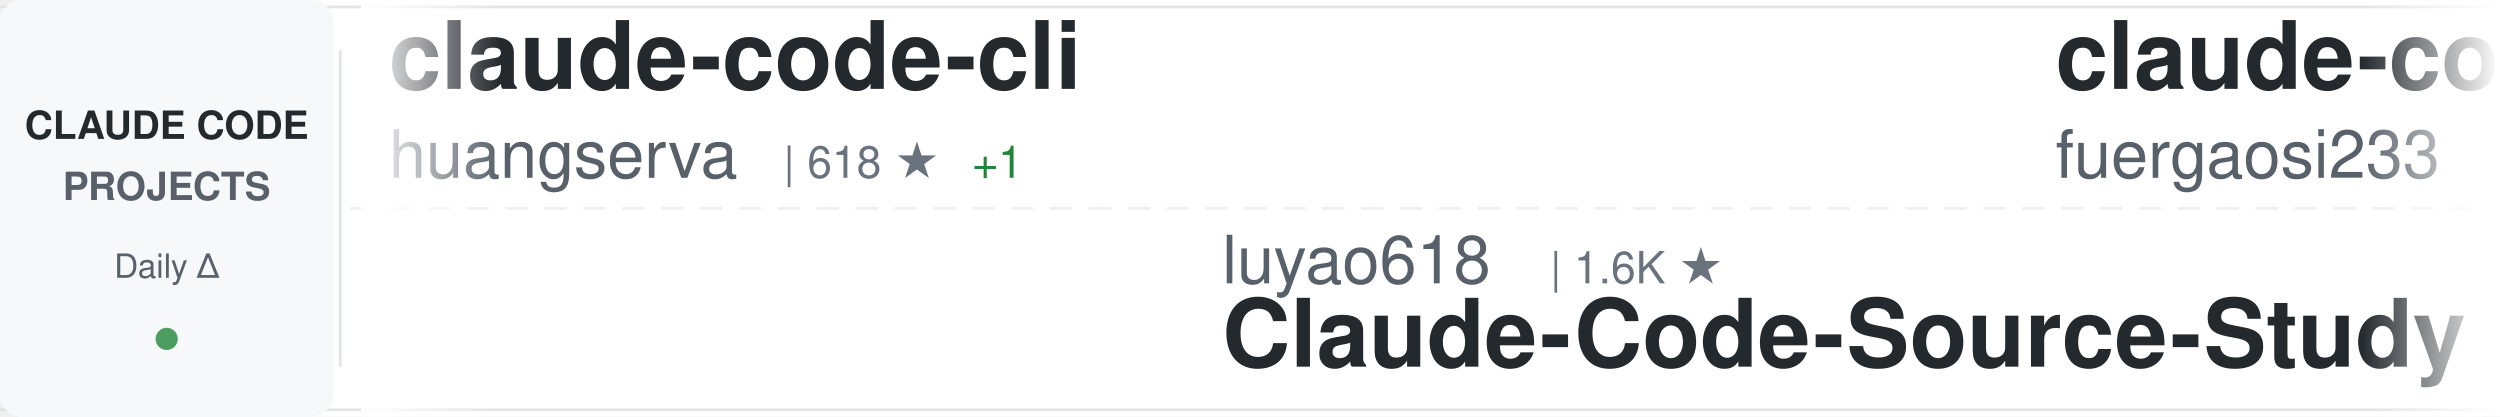
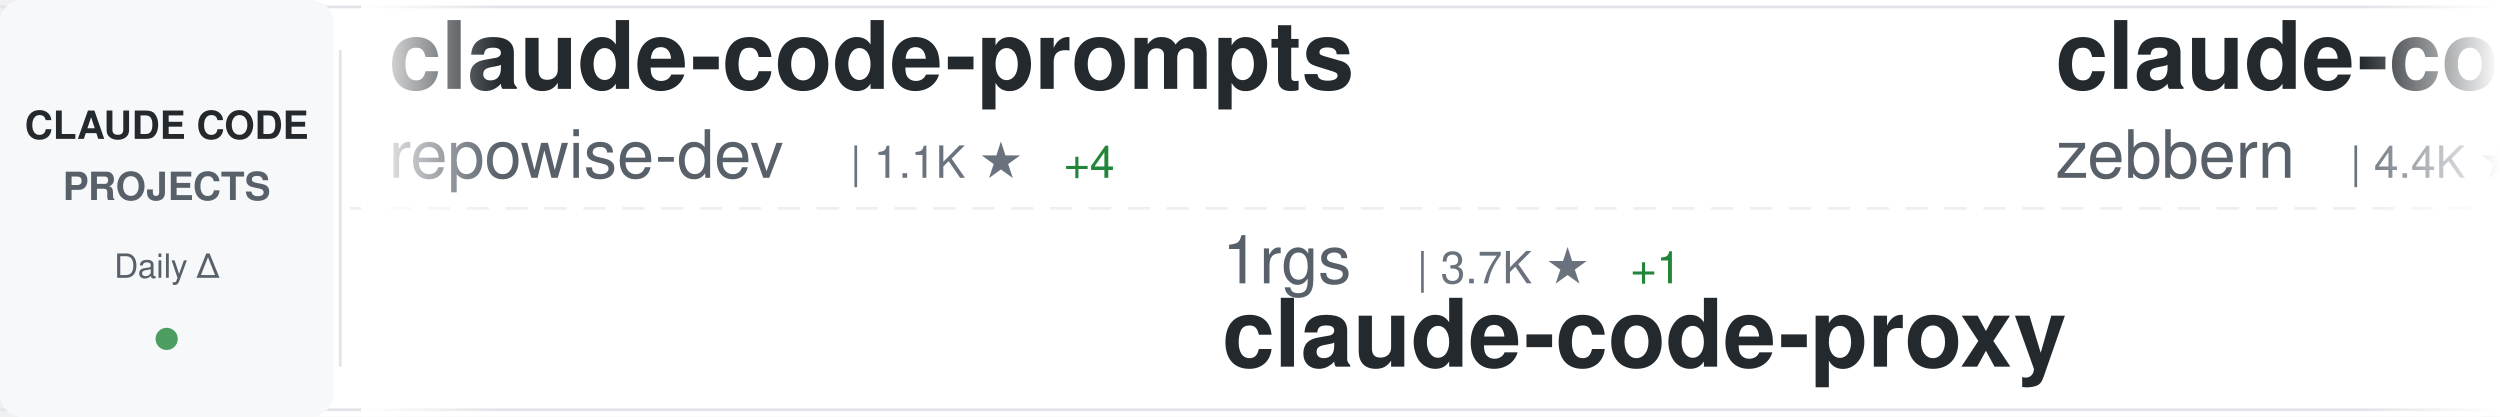
<svg xmlns="http://www.w3.org/2000/svg" width="900" height="150">
  <defs>
    <linearGradient id="awesomeLeftFade" x1="0%" y1="0%" x2="100%" y2="0%">
      <stop offset="0%" style="stop-color:#ffffff;stop-opacity:1" />
      <stop offset="100%" style="stop-color:#ffffff;stop-opacity:0" />
    </linearGradient>
    <linearGradient id="awesomeRightFade" x1="0%" y1="0%" x2="100%" y2="0%">
      <stop offset="0%" style="stop-color:#ffffff;stop-opacity:0" />
      <stop offset="100%" style="stop-color:#ffffff;stop-opacity:1" />
    </linearGradient>
  </defs>
  <rect width="900" height="150" fill="#ffffff" rx="8" />
  <rect x="0" y="2" width="900" height="1" fill="#e1e4e8" />
  <rect x="0" y="147" width="900" height="1" fill="#e1e4e8" />
  <line x1="0" y1="75" x2="900" y2="75" stroke="#e1e4e8" stroke-width="1" stroke-dasharray="8 6" opacity="0.6" />
  <rect x="0" y="0" width="120" height="150" fill="#f6f8fa" rx="8" />
  <text x="60" y="50" font-family="-apple-system, BlinkMacSystemFont, 'Segoe UI', Helvetica, Arial, sans-serif" font-size="14" font-weight="600" fill="#24292e" text-anchor="middle">CLAUDE CODE</text>
  <text x="60" y="72" font-family="-apple-system, BlinkMacSystemFont, 'Segoe UI', Helvetica, Arial, sans-serif" font-size="14" font-weight="600" fill="#586069" text-anchor="middle">PROJECTS</text>
  <text x="60" y="100" font-family="-apple-system, BlinkMacSystemFont, 'Segoe UI', Helvetica, Arial, sans-serif" font-size="12" font-weight="500" fill="#586069" text-anchor="middle">Daily Δ</text>
  <circle cx="60" cy="122" r="4" fill="#22863a" opacity="0.8" />
  <rect x="122" y="18" width="1" height="114" fill="#e1e4e8" />
  <clipPath id="awesomeTickerClip">
    <rect x="130" y="0" width="770" height="150" />
  </clipPath>
  <g clip-path="url(#awesomeTickerClip)">
    <g id="awesomeTickerItems">
      <animateTransform attributeName="transform" attributeType="XML" type="translate" from="0 0" to="-3000 0" dur="54s" repeatCount="indefinite" />
      <g transform="translate(0, 0)">
-         <text x="140" y="32" font-family="-apple-system, BlinkMacSystemFont, 'Segoe UI', Helvetica, Arial, sans-serif" font-size="34" font-weight="600" fill="#24292e">claude-code-cli</text>
-         <text x="140" y="64" font-family="-apple-system, BlinkMacSystemFont, 'Segoe UI', Helvetica, Arial, sans-serif" font-size="24" font-weight="400" fill="#586069">huangserva</text>
-         <text x="282" y="64" font-family="-apple-system, BlinkMacSystemFont, 'Segoe UI', Helvetica, Arial, sans-serif" font-size="16" font-weight="500" fill="#6a737d">| 618 ★</text>
-         <text x="350" y="64" font-family="-apple-system, BlinkMacSystemFont, 'Segoe UI', Helvetica, Arial, sans-serif" font-size="16" font-weight="500" fill="#22863a"> +1</text>
+         <text x="140" y="32" font-family="-apple-system, BlinkMacSystemFont, 'Segoe UI', Helvetica, Arial, sans-serif" font-size="34" font-weight="600" fill="#24292e">claude-code-prompts</text>
+         <text x="140" y="64" font-family="-apple-system, BlinkMacSystemFont, 'Segoe UI', Helvetica, Arial, sans-serif" font-size="24" font-weight="400" fill="#586069">repowise-dev</text>
+         <text x="306" y="64" font-family="-apple-system, BlinkMacSystemFont, 'Segoe UI', Helvetica, Arial, sans-serif" font-size="16" font-weight="500" fill="#6a737d">| 1.1K ★</text>
+         <text x="383" y="64" font-family="-apple-system, BlinkMacSystemFont, 'Segoe UI', Helvetica, Arial, sans-serif" font-size="16" font-weight="500" fill="#22863a"> +4</text>
      </g>
      <g transform="translate(300, 0)">
-         <text x="140" y="102" font-family="-apple-system, BlinkMacSystemFont, 'Segoe UI', Helvetica, Arial, sans-serif" font-size="24" font-weight="400" fill="#586069">luyao618</text>
-         <text x="258" y="102" font-family="-apple-system, BlinkMacSystemFont, 'Segoe UI', Helvetica, Arial, sans-serif" font-size="16" font-weight="500" fill="#6a737d">| 1.6K ★</text>
-         <text x="140" y="132" font-family="-apple-system, BlinkMacSystemFont, 'Segoe UI', Helvetica, Arial, sans-serif" font-size="34" font-weight="600" fill="#24292e">Claude-Code-Source-Study</text>
+         <text x="140" y="102" font-family="-apple-system, BlinkMacSystemFont, 'Segoe UI', Helvetica, Arial, sans-serif" font-size="24" font-weight="400" fill="#586069">1rgs</text>
+         <text x="210" y="102" font-family="-apple-system, BlinkMacSystemFont, 'Segoe UI', Helvetica, Arial, sans-serif" font-size="16" font-weight="500" fill="#6a737d">| 3.7K ★</text>
+         <text x="287" y="102" font-family="-apple-system, BlinkMacSystemFont, 'Segoe UI', Helvetica, Arial, sans-serif" font-size="16" font-weight="500" fill="#22863a"> +1</text>
+         <text x="140" y="132" font-family="-apple-system, BlinkMacSystemFont, 'Segoe UI', Helvetica, Arial, sans-serif" font-size="34" font-weight="600" fill="#24292e">claude-code-proxy</text>
      </g>
      <g transform="translate(600, 0)">
-         <text x="140" y="32" font-family="-apple-system, BlinkMacSystemFont, 'Segoe UI', Helvetica, Arial, sans-serif" font-size="34" font-weight="600" fill="#24292e">claude-code-proxy</text>
-         <text x="140" y="64" font-family="-apple-system, BlinkMacSystemFont, 'Segoe UI', Helvetica, Arial, sans-serif" font-size="24" font-weight="400" fill="#586069">fuergaosi233</text>
-         <text x="306" y="64" font-family="-apple-system, BlinkMacSystemFont, 'Segoe UI', Helvetica, Arial, sans-serif" font-size="16" font-weight="500" fill="#6a737d">| 2.7K ★</text>
-         <text x="383" y="64" font-family="-apple-system, BlinkMacSystemFont, 'Segoe UI', Helvetica, Arial, sans-serif" font-size="16" font-weight="500" fill="#22863a"> +3</text>
+         <text x="140" y="32" font-family="-apple-system, BlinkMacSystemFont, 'Segoe UI', Helvetica, Arial, sans-serif" font-size="34" font-weight="600" fill="#24292e">claude-code-guide</text>
+         <text x="140" y="64" font-family="-apple-system, BlinkMacSystemFont, 'Segoe UI', Helvetica, Arial, sans-serif" font-size="24" font-weight="400" fill="#586069">zebbern</text>
+         <text x="246" y="64" font-family="-apple-system, BlinkMacSystemFont, 'Segoe UI', Helvetica, Arial, sans-serif" font-size="16" font-weight="500" fill="#6a737d">| 4.4K ★</text>
+         <text x="323" y="64" font-family="-apple-system, BlinkMacSystemFont, 'Segoe UI', Helvetica, Arial, sans-serif" font-size="16" font-weight="500" fill="#22863a"> +1</text>
      </g>
      <g transform="translate(900, 0)">
-         <text x="140" y="102" font-family="-apple-system, BlinkMacSystemFont, 'Segoe UI', Helvetica, Arial, sans-serif" font-size="24" font-weight="400" fill="#586069">rohitg00</text>
-         <text x="258" y="102" font-family="-apple-system, BlinkMacSystemFont, 'Segoe UI', Helvetica, Arial, sans-serif" font-size="16" font-weight="500" fill="#6a737d">| 2.2K ★</text>
-         <text x="335" y="102" font-family="-apple-system, BlinkMacSystemFont, 'Segoe UI', Helvetica, Arial, sans-serif" font-size="16" font-weight="500" fill="#22863a"> +4</text>
-         <text x="140" y="132" font-family="-apple-system, BlinkMacSystemFont, 'Segoe UI', Helvetica, Arial, sans-serif" font-size="34" font-weight="600" fill="#24292e">awesome-claude-code-tool...</text>
+         <text x="140" y="102" font-family="-apple-system, BlinkMacSystemFont, 'Segoe UI', Helvetica, Arial, sans-serif" font-size="24" font-weight="400" fill="#586069">ChrisWiles</text>
+         <text x="282" y="102" font-family="-apple-system, BlinkMacSystemFont, 'Segoe UI', Helvetica, Arial, sans-serif" font-size="16" font-weight="500" fill="#6a737d">| 6.0K ★</text>
+         <text x="140" y="132" font-family="-apple-system, BlinkMacSystemFont, 'Segoe UI', Helvetica, Arial, sans-serif" font-size="34" font-weight="600" fill="#24292e">claude-code-showcase</text>
      </g>
      <g transform="translate(1200, 0)">
-         <text x="140" y="32" font-family="-apple-system, BlinkMacSystemFont, 'Segoe UI', Helvetica, Arial, sans-serif" font-size="34" font-weight="600" fill="#24292e">skills</text>
-         <text x="140" y="64" font-family="-apple-system, BlinkMacSystemFont, 'Segoe UI', Helvetica, Arial, sans-serif" font-size="24" font-weight="400" fill="#586069">anthropics</text>
-         <text x="282" y="64" font-family="-apple-system, BlinkMacSystemFont, 'Segoe UI', Helvetica, Arial, sans-serif" font-size="16" font-weight="500" fill="#6a737d">| 158.2K ★</text>
-         <text x="377" y="64" font-family="-apple-system, BlinkMacSystemFont, 'Segoe UI', Helvetica, Arial, sans-serif" font-size="16" font-weight="500" fill="#22863a"> +260</text>
+         <text x="140" y="32" font-family="-apple-system, BlinkMacSystemFont, 'Segoe UI', Helvetica, Arial, sans-serif" font-size="34" font-weight="600" fill="#24292e">oh-my-claudecode</text>
+         <text x="140" y="64" font-family="-apple-system, BlinkMacSystemFont, 'Segoe UI', Helvetica, Arial, sans-serif" font-size="24" font-weight="400" fill="#586069">Yeachan-Heo</text>
+         <text x="294" y="64" font-family="-apple-system, BlinkMacSystemFont, 'Segoe UI', Helvetica, Arial, sans-serif" font-size="16" font-weight="500" fill="#6a737d">| 37.4K ★</text>
+         <text x="380" y="64" font-family="-apple-system, BlinkMacSystemFont, 'Segoe UI', Helvetica, Arial, sans-serif" font-size="16" font-weight="500" fill="#22863a"> +40</text>
      </g>
      <g transform="translate(1500, 0)">
-         <text x="140" y="102" font-family="-apple-system, BlinkMacSystemFont, 'Segoe UI', Helvetica, Arial, sans-serif" font-size="24" font-weight="400" fill="#586069">carlvellotti</text>
-         <text x="306" y="102" font-family="-apple-system, BlinkMacSystemFont, 'Segoe UI', Helvetica, Arial, sans-serif" font-size="16" font-weight="500" fill="#6a737d">| 2.1K ★</text>
-         <text x="383" y="102" font-family="-apple-system, BlinkMacSystemFont, 'Segoe UI', Helvetica, Arial, sans-serif" font-size="16" font-weight="500" fill="#22863a"> +2</text>
-         <text x="140" y="132" font-family="-apple-system, BlinkMacSystemFont, 'Segoe UI', Helvetica, Arial, sans-serif" font-size="34" font-weight="600" fill="#24292e">claude-code-pm-course</text>
+         <text x="140" y="102" font-family="-apple-system, BlinkMacSystemFont, 'Segoe UI', Helvetica, Arial, sans-serif" font-size="24" font-weight="400" fill="#586069">lorryjovens-hub</text>
+         <text x="342" y="102" font-family="-apple-system, BlinkMacSystemFont, 'Segoe UI', Helvetica, Arial, sans-serif" font-size="16" font-weight="500" fill="#6a737d">| 1.7K ★</text>
+         <text x="419" y="102" font-family="-apple-system, BlinkMacSystemFont, 'Segoe UI', Helvetica, Arial, sans-serif" font-size="16" font-weight="500" fill="#22863a"> +1</text>
+         <text x="140" y="132" font-family="-apple-system, BlinkMacSystemFont, 'Segoe UI', Helvetica, Arial, sans-serif" font-size="34" font-weight="600" fill="#24292e">claude-code-rust</text>
      </g>
      <g transform="translate(1800, 0)">
-         <text x="140" y="32" font-family="-apple-system, BlinkMacSystemFont, 'Segoe UI', Helvetica, Arial, sans-serif" font-size="34" font-weight="600" fill="#24292e">collection-claude-code-s...</text>
-         <text x="140" y="64" font-family="-apple-system, BlinkMacSystemFont, 'Segoe UI', Helvetica, Arial, sans-serif" font-size="24" font-weight="400" fill="#586069">chauncygu</text>
-         <text x="270" y="64" font-family="-apple-system, BlinkMacSystemFont, 'Segoe UI', Helvetica, Arial, sans-serif" font-size="16" font-weight="500" fill="#6a737d">| 2.7K ★</text>
-         <text x="347" y="64" font-family="-apple-system, BlinkMacSystemFont, 'Segoe UI', Helvetica, Arial, sans-serif" font-size="16" font-weight="500" fill="#22863a"> +4</text>
+         <text x="140" y="32" font-family="-apple-system, BlinkMacSystemFont, 'Segoe UI', Helvetica, Arial, sans-serif" font-size="34" font-weight="600" fill="#24292e">claude-code-webui</text>
+         <text x="140" y="64" font-family="-apple-system, BlinkMacSystemFont, 'Segoe UI', Helvetica, Arial, sans-serif" font-size="24" font-weight="400" fill="#586069">sugyan</text>
+         <text x="234" y="64" font-family="-apple-system, BlinkMacSystemFont, 'Segoe UI', Helvetica, Arial, sans-serif" font-size="16" font-weight="500" fill="#6a737d">| 1.1K ★</text>
      </g>
      <g transform="translate(2100, 0)">
-         <text x="140" y="102" font-family="-apple-system, BlinkMacSystemFont, 'Segoe UI', Helvetica, Arial, sans-serif" font-size="24" font-weight="400" fill="#586069">Maciek-roboblog</text>
-         <text x="342" y="102" font-family="-apple-system, BlinkMacSystemFont, 'Segoe UI', Helvetica, Arial, sans-serif" font-size="16" font-weight="500" fill="#6a737d">| 8.4K ★</text>
-         <text x="419" y="102" font-family="-apple-system, BlinkMacSystemFont, 'Segoe UI', Helvetica, Arial, sans-serif" font-size="16" font-weight="500" fill="#22863a"> +10</text>
-         <text x="140" y="132" font-family="-apple-system, BlinkMacSystemFont, 'Segoe UI', Helvetica, Arial, sans-serif" font-size="34" font-weight="600" fill="#24292e">Claude-Code-Usage-Monito...</text>
+         <text x="140" y="102" font-family="-apple-system, BlinkMacSystemFont, 'Segoe UI', Helvetica, Arial, sans-serif" font-size="24" font-weight="400" fill="#586069">anthropics</text>
+         <text x="282" y="102" font-family="-apple-system, BlinkMacSystemFont, 'Segoe UI', Helvetica, Arial, sans-serif" font-size="16" font-weight="500" fill="#6a737d">| 5.5K ★</text>
+         <text x="359" y="102" font-family="-apple-system, BlinkMacSystemFont, 'Segoe UI', Helvetica, Arial, sans-serif" font-size="16" font-weight="500" fill="#22863a"> +8</text>
+         <text x="140" y="132" font-family="-apple-system, BlinkMacSystemFont, 'Segoe UI', Helvetica, Arial, sans-serif" font-size="34" font-weight="600" fill="#24292e">claude-code-security-rev...</text>
      </g>
      <g transform="translate(2400, 0)">
-         <text x="140" y="32" font-family="-apple-system, BlinkMacSystemFont, 'Segoe UI', Helvetica, Arial, sans-serif" font-size="34" font-weight="600" fill="#24292e">claude-code-hooks-master...</text>
+         <text x="140" y="32" font-family="-apple-system, BlinkMacSystemFont, 'Segoe UI', Helvetica, Arial, sans-serif" font-size="34" font-weight="600" fill="#24292e">pi-vs-claude-code</text>
        <text x="140" y="64" font-family="-apple-system, BlinkMacSystemFont, 'Segoe UI', Helvetica, Arial, sans-serif" font-size="24" font-weight="400" fill="#586069">disler</text>
-         <text x="234" y="64" font-family="-apple-system, BlinkMacSystemFont, 'Segoe UI', Helvetica, Arial, sans-serif" font-size="16" font-weight="500" fill="#6a737d">| 3.8K ★</text>
-         <text x="311" y="64" font-family="-apple-system, BlinkMacSystemFont, 'Segoe UI', Helvetica, Arial, sans-serif" font-size="16" font-weight="500" fill="#22863a"> +4</text>
+         <text x="234" y="64" font-family="-apple-system, BlinkMacSystemFont, 'Segoe UI', Helvetica, Arial, sans-serif" font-size="16" font-weight="500" fill="#6a737d">| 1.4K ★</text>
+         <text x="311" y="64" font-family="-apple-system, BlinkMacSystemFont, 'Segoe UI', Helvetica, Arial, sans-serif" font-size="16" font-weight="500" fill="#22863a"> +1</text>
      </g>
      <g transform="translate(2700, 0)">
-         <text x="140" y="102" font-family="-apple-system, BlinkMacSystemFont, 'Segoe UI', Helvetica, Arial, sans-serif" font-size="24" font-weight="400" fill="#586069">777genius</text>
-         <text x="270" y="102" font-family="-apple-system, BlinkMacSystemFont, 'Segoe UI', Helvetica, Arial, sans-serif" font-size="16" font-weight="500" fill="#6a737d">| 918 ★</text>
-         <text x="140" y="132" font-family="-apple-system, BlinkMacSystemFont, 'Segoe UI', Helvetica, Arial, sans-serif" font-size="34" font-weight="600" fill="#24292e">claude-code-source-code</text>
+         <text x="140" y="102" font-family="-apple-system, BlinkMacSystemFont, 'Segoe UI', Helvetica, Arial, sans-serif" font-size="24" font-weight="400" fill="#586069">Donchitos</text>
+         <text x="270" y="102" font-family="-apple-system, BlinkMacSystemFont, 'Segoe UI', Helvetica, Arial, sans-serif" font-size="16" font-weight="500" fill="#6a737d">| 22.6K ★</text>
+         <text x="356" y="102" font-family="-apple-system, BlinkMacSystemFont, 'Segoe UI', Helvetica, Arial, sans-serif" font-size="16" font-weight="500" fill="#22863a"> +34</text>
+         <text x="140" y="132" font-family="-apple-system, BlinkMacSystemFont, 'Segoe UI', Helvetica, Arial, sans-serif" font-size="34" font-weight="600" fill="#24292e">Claude-Code-Game-Studios</text>
      </g>
      <g transform="translate(3000, 0)">
-         <text x="140" y="32" font-family="-apple-system, BlinkMacSystemFont, 'Segoe UI', Helvetica, Arial, sans-serif" font-size="34" font-weight="600" fill="#24292e">claude-code-cli</text>
-         <text x="140" y="64" font-family="-apple-system, BlinkMacSystemFont, 'Segoe UI', Helvetica, Arial, sans-serif" font-size="24" font-weight="400" fill="#586069">huangserva</text>
-         <text x="282" y="64" font-family="-apple-system, BlinkMacSystemFont, 'Segoe UI', Helvetica, Arial, sans-serif" font-size="16" font-weight="500" fill="#6a737d">| 618 ★</text>
-         <text x="350" y="64" font-family="-apple-system, BlinkMacSystemFont, 'Segoe UI', Helvetica, Arial, sans-serif" font-size="16" font-weight="500" fill="#22863a"> +1</text>
+         <text x="140" y="32" font-family="-apple-system, BlinkMacSystemFont, 'Segoe UI', Helvetica, Arial, sans-serif" font-size="34" font-weight="600" fill="#24292e">claude-code-prompts</text>
+         <text x="140" y="64" font-family="-apple-system, BlinkMacSystemFont, 'Segoe UI', Helvetica, Arial, sans-serif" font-size="24" font-weight="400" fill="#586069">repowise-dev</text>
+         <text x="306" y="64" font-family="-apple-system, BlinkMacSystemFont, 'Segoe UI', Helvetica, Arial, sans-serif" font-size="16" font-weight="500" fill="#6a737d">| 1.1K ★</text>
+         <text x="383" y="64" font-family="-apple-system, BlinkMacSystemFont, 'Segoe UI', Helvetica, Arial, sans-serif" font-size="16" font-weight="500" fill="#22863a"> +4</text>
      </g>
      <g transform="translate(3300, 0)">
-         <text x="140" y="102" font-family="-apple-system, BlinkMacSystemFont, 'Segoe UI', Helvetica, Arial, sans-serif" font-size="24" font-weight="400" fill="#586069">luyao618</text>
-         <text x="258" y="102" font-family="-apple-system, BlinkMacSystemFont, 'Segoe UI', Helvetica, Arial, sans-serif" font-size="16" font-weight="500" fill="#6a737d">| 1.6K ★</text>
-         <text x="140" y="132" font-family="-apple-system, BlinkMacSystemFont, 'Segoe UI', Helvetica, Arial, sans-serif" font-size="34" font-weight="600" fill="#24292e">Claude-Code-Source-Study</text>
+         <text x="140" y="102" font-family="-apple-system, BlinkMacSystemFont, 'Segoe UI', Helvetica, Arial, sans-serif" font-size="24" font-weight="400" fill="#586069">1rgs</text>
+         <text x="210" y="102" font-family="-apple-system, BlinkMacSystemFont, 'Segoe UI', Helvetica, Arial, sans-serif" font-size="16" font-weight="500" fill="#6a737d">| 3.7K ★</text>
+         <text x="287" y="102" font-family="-apple-system, BlinkMacSystemFont, 'Segoe UI', Helvetica, Arial, sans-serif" font-size="16" font-weight="500" fill="#22863a"> +1</text>
+         <text x="140" y="132" font-family="-apple-system, BlinkMacSystemFont, 'Segoe UI', Helvetica, Arial, sans-serif" font-size="34" font-weight="600" fill="#24292e">claude-code-proxy</text>
      </g>
      <g transform="translate(3600, 0)">
-         <text x="140" y="32" font-family="-apple-system, BlinkMacSystemFont, 'Segoe UI', Helvetica, Arial, sans-serif" font-size="34" font-weight="600" fill="#24292e">claude-code-proxy</text>
-         <text x="140" y="64" font-family="-apple-system, BlinkMacSystemFont, 'Segoe UI', Helvetica, Arial, sans-serif" font-size="24" font-weight="400" fill="#586069">fuergaosi233</text>
-         <text x="306" y="64" font-family="-apple-system, BlinkMacSystemFont, 'Segoe UI', Helvetica, Arial, sans-serif" font-size="16" font-weight="500" fill="#6a737d">| 2.7K ★</text>
-         <text x="383" y="64" font-family="-apple-system, BlinkMacSystemFont, 'Segoe UI', Helvetica, Arial, sans-serif" font-size="16" font-weight="500" fill="#22863a"> +3</text>
+         <text x="140" y="32" font-family="-apple-system, BlinkMacSystemFont, 'Segoe UI', Helvetica, Arial, sans-serif" font-size="34" font-weight="600" fill="#24292e">claude-code-guide</text>
+         <text x="140" y="64" font-family="-apple-system, BlinkMacSystemFont, 'Segoe UI', Helvetica, Arial, sans-serif" font-size="24" font-weight="400" fill="#586069">zebbern</text>
+         <text x="246" y="64" font-family="-apple-system, BlinkMacSystemFont, 'Segoe UI', Helvetica, Arial, sans-serif" font-size="16" font-weight="500" fill="#6a737d">| 4.4K ★</text>
+         <text x="323" y="64" font-family="-apple-system, BlinkMacSystemFont, 'Segoe UI', Helvetica, Arial, sans-serif" font-size="16" font-weight="500" fill="#22863a"> +1</text>
      </g>
      <g transform="translate(3900, 0)">
-         <text x="140" y="102" font-family="-apple-system, BlinkMacSystemFont, 'Segoe UI', Helvetica, Arial, sans-serif" font-size="24" font-weight="400" fill="#586069">rohitg00</text>
-         <text x="258" y="102" font-family="-apple-system, BlinkMacSystemFont, 'Segoe UI', Helvetica, Arial, sans-serif" font-size="16" font-weight="500" fill="#6a737d">| 2.2K ★</text>
-         <text x="335" y="102" font-family="-apple-system, BlinkMacSystemFont, 'Segoe UI', Helvetica, Arial, sans-serif" font-size="16" font-weight="500" fill="#22863a"> +4</text>
-         <text x="140" y="132" font-family="-apple-system, BlinkMacSystemFont, 'Segoe UI', Helvetica, Arial, sans-serif" font-size="34" font-weight="600" fill="#24292e">awesome-claude-code-tool...</text>
+         <text x="140" y="102" font-family="-apple-system, BlinkMacSystemFont, 'Segoe UI', Helvetica, Arial, sans-serif" font-size="24" font-weight="400" fill="#586069">ChrisWiles</text>
+         <text x="282" y="102" font-family="-apple-system, BlinkMacSystemFont, 'Segoe UI', Helvetica, Arial, sans-serif" font-size="16" font-weight="500" fill="#6a737d">| 6.0K ★</text>
+         <text x="140" y="132" font-family="-apple-system, BlinkMacSystemFont, 'Segoe UI', Helvetica, Arial, sans-serif" font-size="34" font-weight="600" fill="#24292e">claude-code-showcase</text>
      </g>
    </g>
  </g>
  <rect x="130" y="0" width="50" height="150" fill="url(#awesomeLeftFade)" />
  <rect x="850" y="0" width="50" height="150" fill="url(#awesomeRightFade)" />
</svg>
